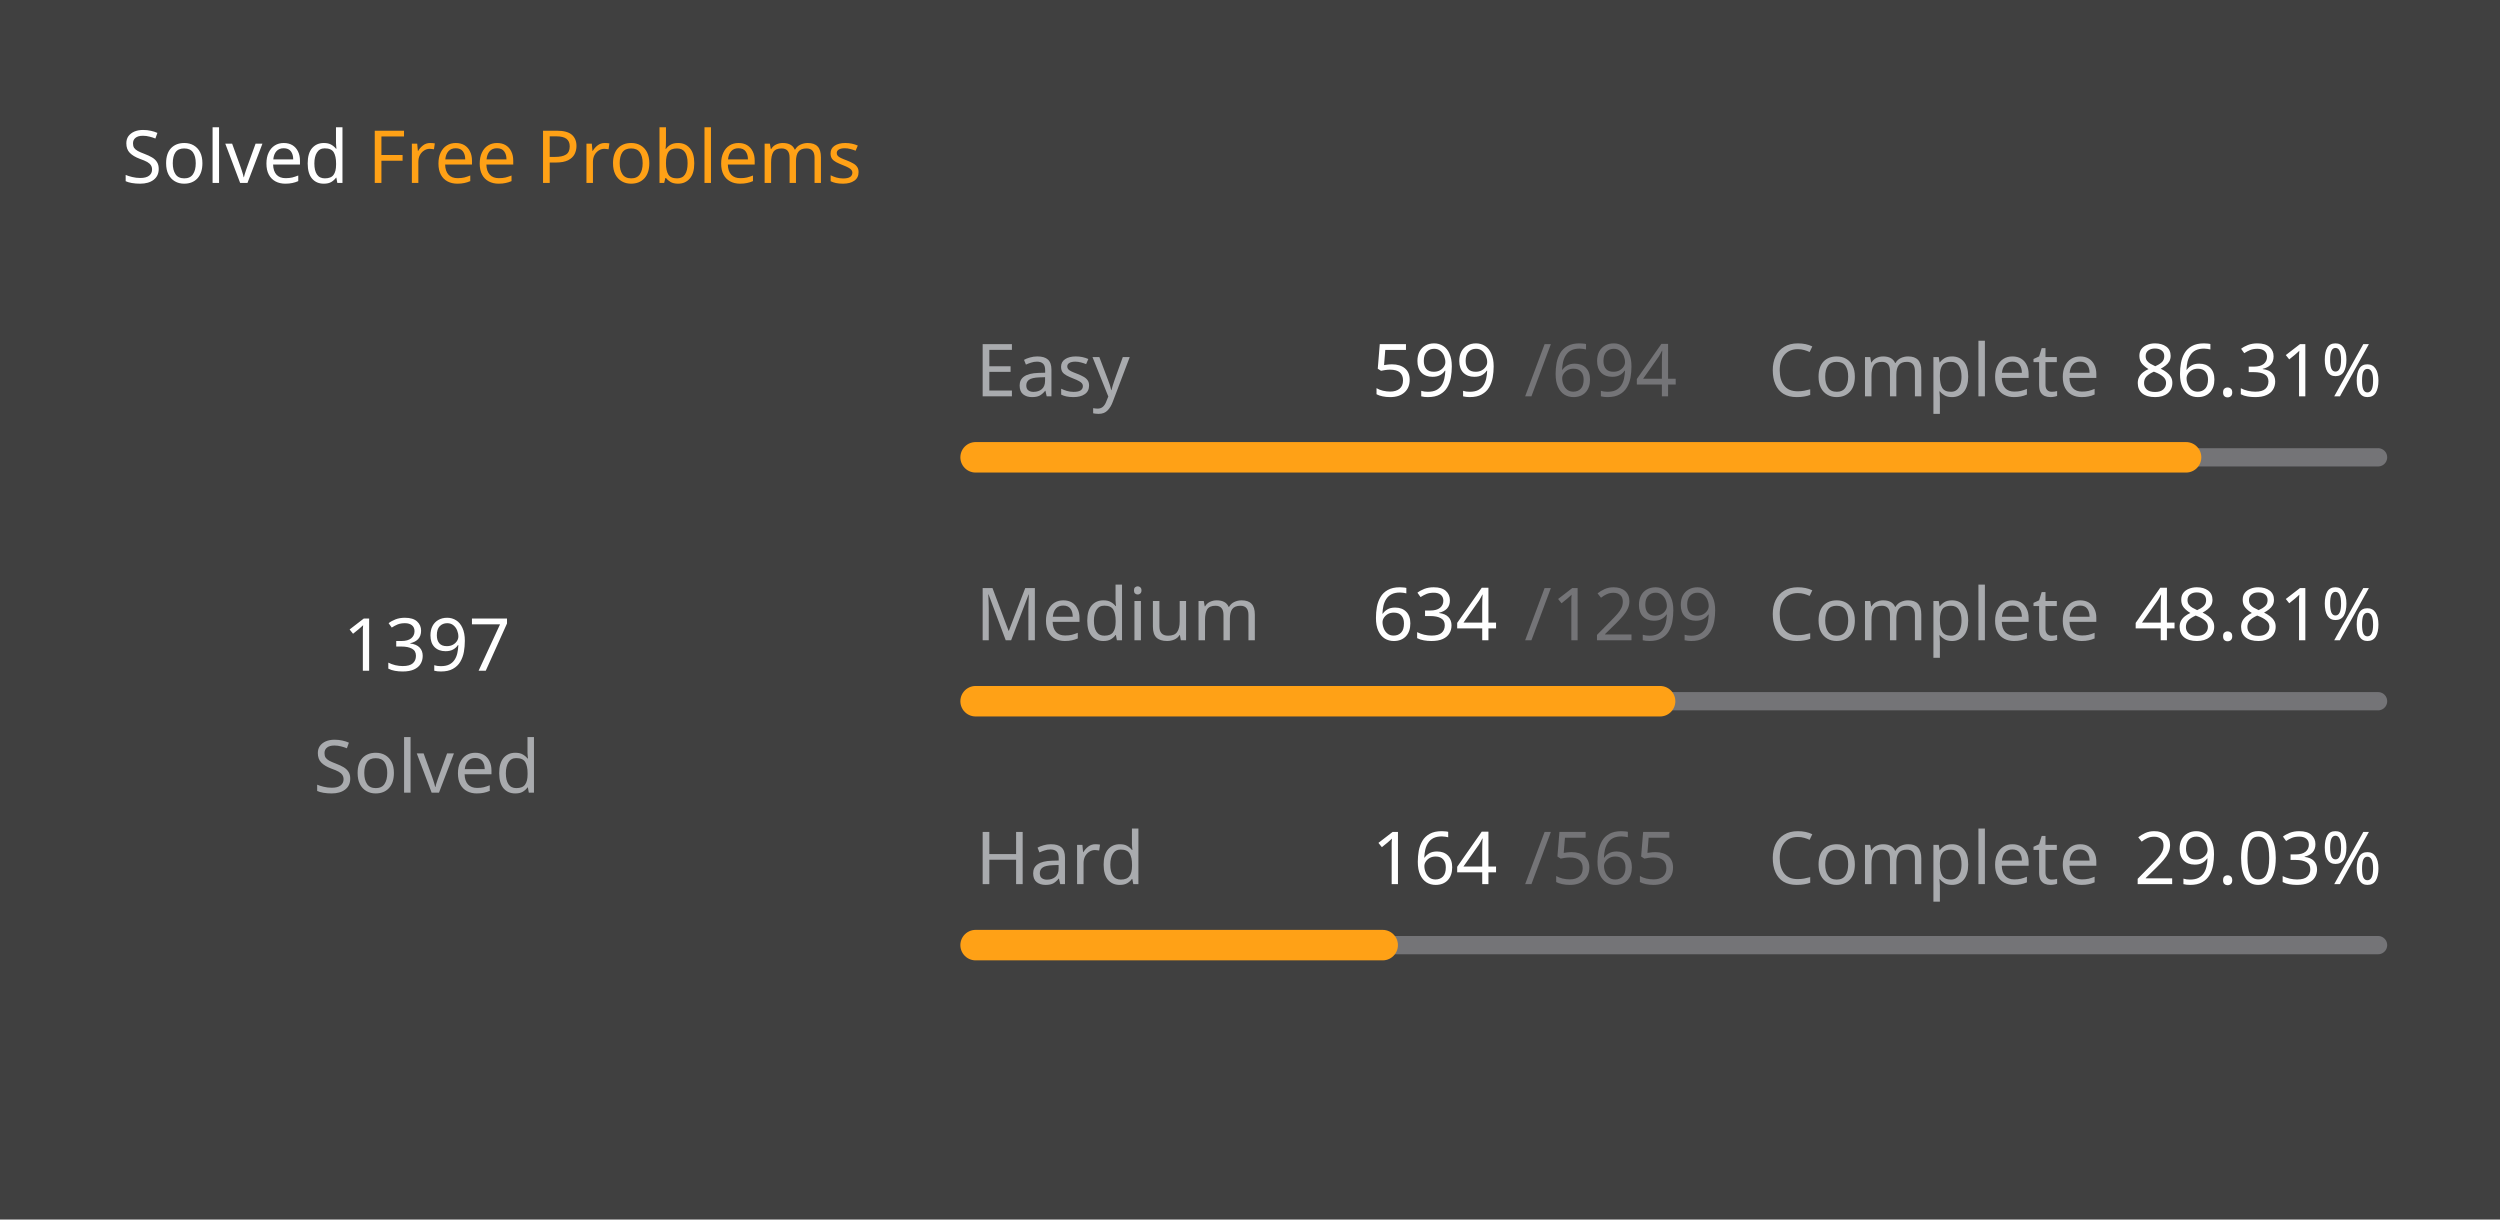
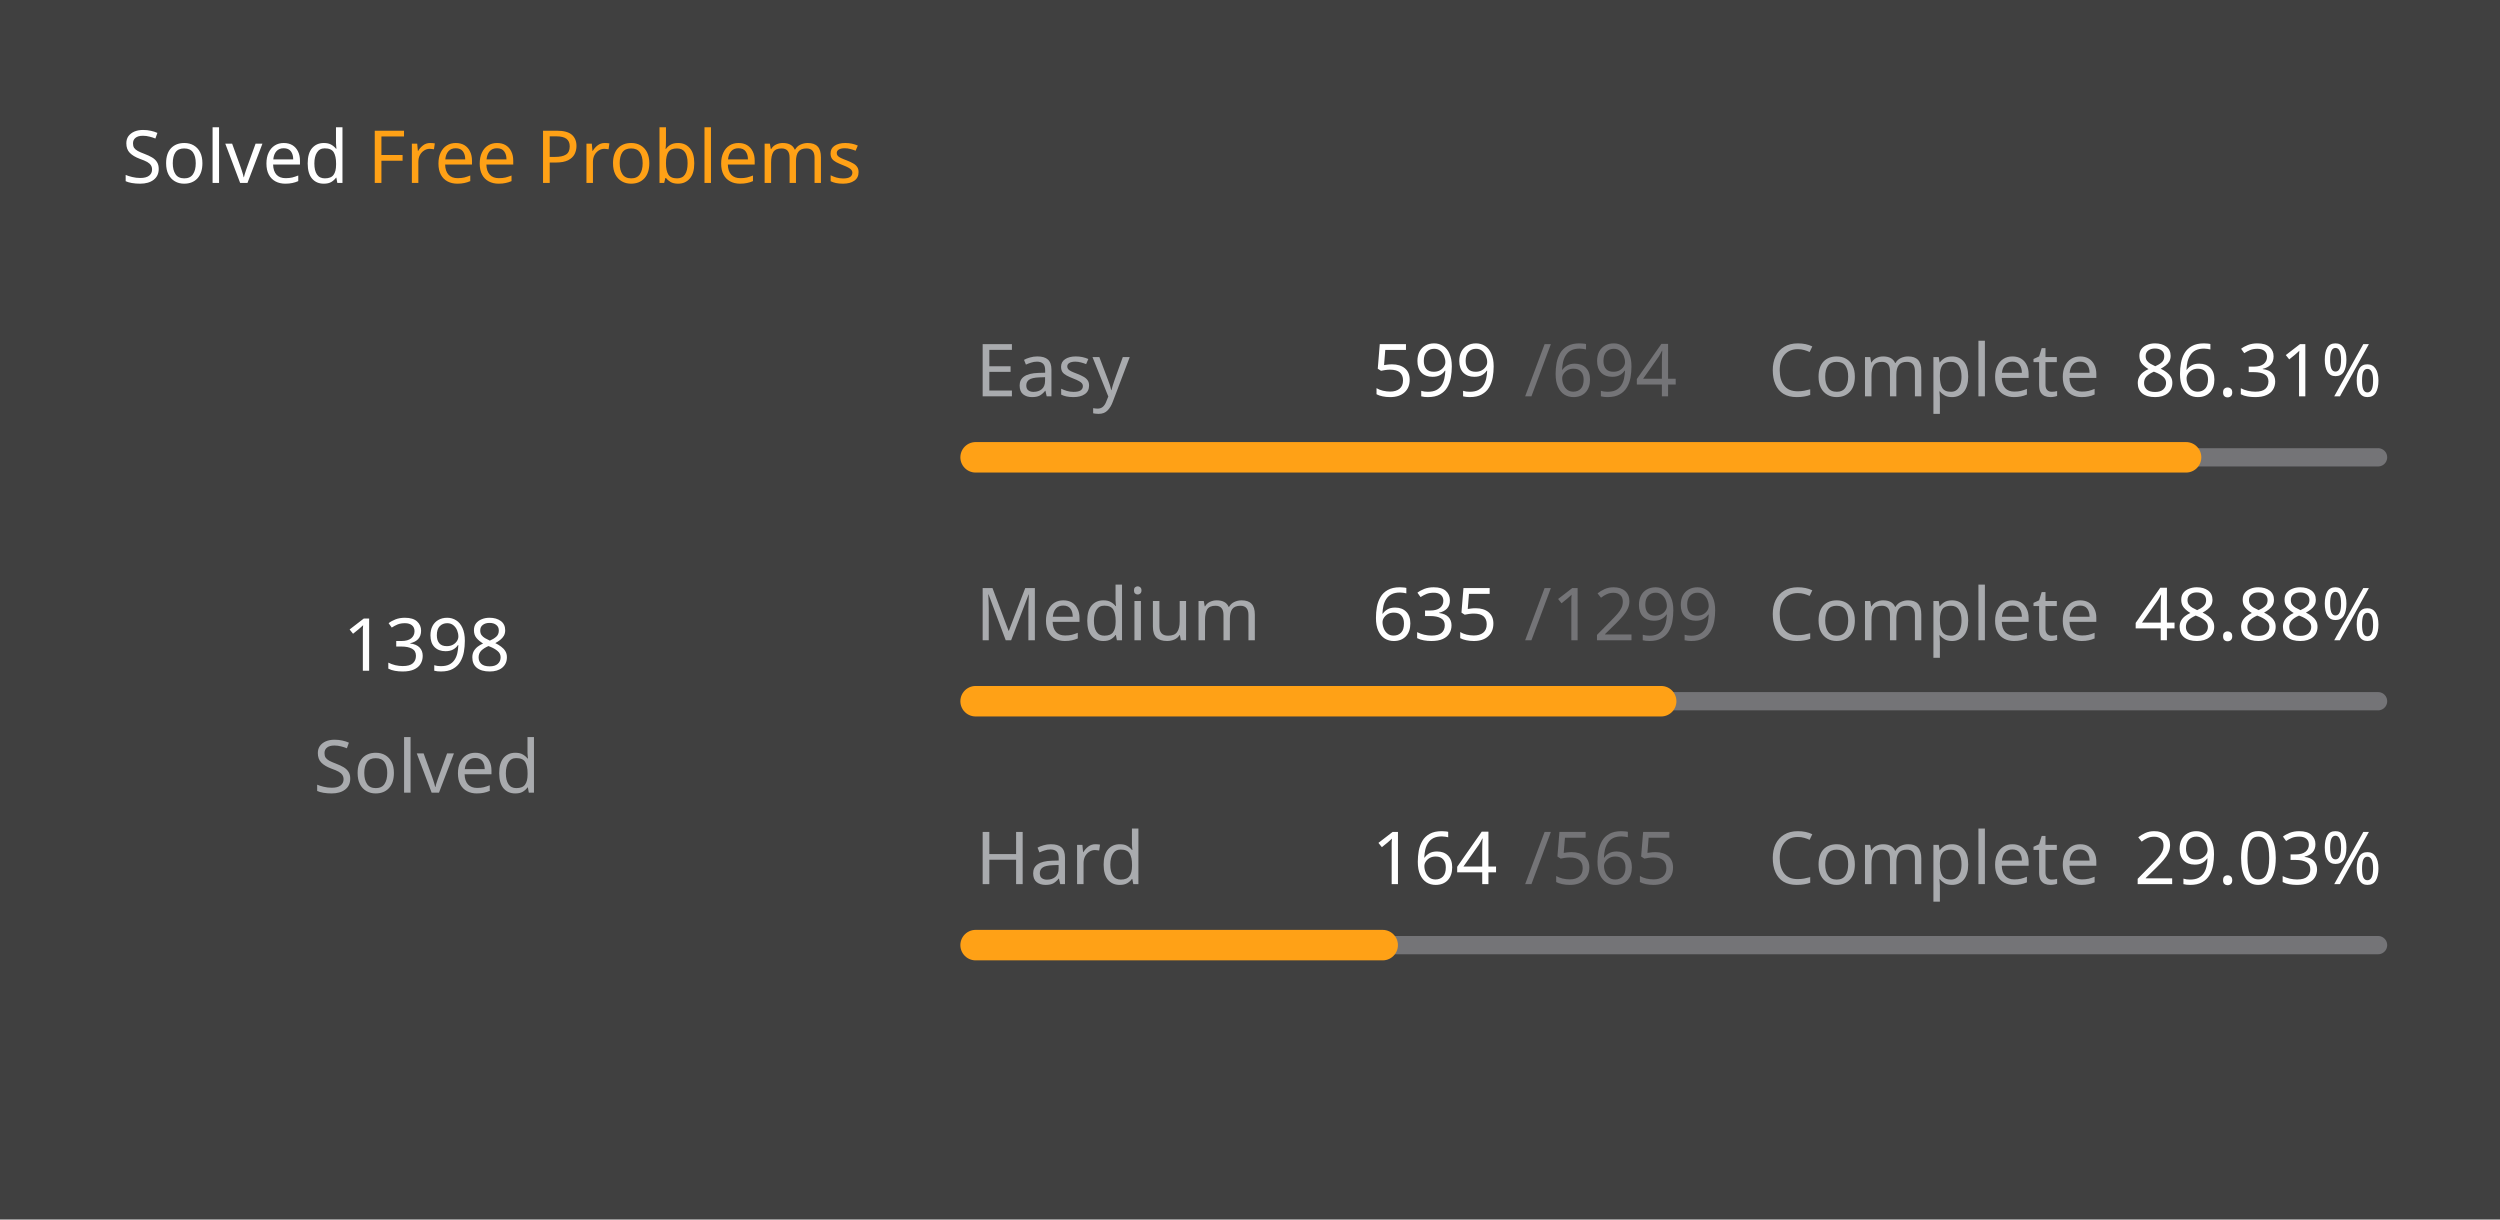
<svg xmlns="http://www.w3.org/2000/svg" version="1.1" height="200" width="410" viewBox="0 0 410 200">
  <style>*{font-family: "Segoe UI", Tahoma, Geneva, Verdana, sans-serif;}</style>
  <style>.title{font-weight: 500;font-size: 1rem;}</style>
  <style>.rotate-90{transform: rotate(-90deg);transform-origin: center;transform-box: fill-box;}</style>
  <style>.state{font-size: .75rem;}</style>
  <style>.light{color: #ffffff;fill: #ffffff;}</style>
  <style>.light-gray{color: #eff2f699;fill: #eff2f699;}</style>
  <style>.dark-gray{color: #ebebf54d;fill: #ebebf54d;}</style>
  <style>.gray{color: #747474;fill: #747474;}</style>
  <style>.orange{color: #ffa116;fill: #ffa116;}</style>
  <style>.background{color: #404040;fill: #404040;}</style>
  <rect fill="#404040" x="0" y="0" width="410" height="200" rx="0.5rem" />
  <g text-anchor="start" text-decoration="1" class="title">
    <text x="20" y="30">
      <tspan class="light">Solved</tspan>
      <tspan class="orange">Free Problems</tspan>
    </text>
  </g>
  <g class="rotate-90">
    <circle fill="none" cx="70" cy="110" r="46" stroke="#747474" stroke-width="3" stroke-linecap="round" />
-     <circle fill="none" cx="70" cy="110" r="46" stroke="#ffa116" stroke-width="5" stroke-linecap="round" stroke-dasharray="157.846 131.181" stroke-dashoffset="0" data-difficult="ALL" />
+     <circle fill="none" cx="70" cy="110" r="46" stroke="#ffa116" stroke-width="5" stroke-linecap="round" stroke-dasharray="157.959 131.068" stroke-dashoffset="0" data-difficult="ALL" />
  </g>
  <g class="state">
    <g text-anchor="middle">
-       <text x="70" y="110" class="light" font-size="1.2rem">1397</text>
+       <text x="70" y="110" class="light" font-size="1.2rem">1398</text>
      <text x="70" y="130" class="light-gray">Solved</text>
    </g>
    <g>
      <text x="160" y="65" class="light-gray">Easy</text>
      <text x="225" y="65" class="light">599</text>
      <text x="250" y="65" class="dark-gray">/694</text>
      <text x="290" y="65" class="light-gray">Complete</text>
      <text x="350" y="65" class="light">86.31%</text>
      <path d="M 160 75 L 390 75" stroke-linecap="round" stroke-linejoin="round" stroke="#ebebf54d" stroke-width="3" />
      <path d="M 160 75 L 358.516 75" stroke-linecap="round" stroke-linejoin="round" stroke="#ffa116" stroke-width="5" />
    </g>
    <g>
      <text x="160" y="105" class="light-gray">Medium</text>
-       <text x="225" y="105" class="light">634</text>
+       <text x="225" y="105" class="light">635</text>
      <text x="250" y="105" class="dark-gray">/1299</text>
      <text x="290" y="105" class="light-gray">Complete</text>
-       <text x="350" y="105" class="light">48.81%</text>
+       <text x="350" y="105" class="light">48.88%</text>
      <path d="M 160 115 L 390 115" stroke-linecap="round" stroke-linejoin="round" stroke="#ebebf54d" stroke-width="3" />
-       <path d="M 160 115 L 272.256 115" stroke-linecap="round" stroke-linejoin="round" stroke="#ffa116" stroke-width="5" />
+       <path d="M 160 115 L 272.433 115" stroke-linecap="round" stroke-linejoin="round" stroke="#ffa116" stroke-width="5" />
    </g>
    <g>
      <text x="160" y="145" class="light-gray">Hard</text>
      <text x="225" y="145" class="light">164</text>
      <text x="250" y="145" class="dark-gray">/565</text>
      <text x="290" y="145" class="light-gray">Complete</text>
      <text x="350" y="145" class="light">29.03%</text>
      <path d="M 160 155 L 390 155" stroke-linecap="round" stroke-linejoin="round" stroke="#ebebf54d" stroke-width="3" />
      <path d="M 160 155 L 226.761 155" stroke-linecap="round" stroke-linejoin="round" stroke="#ffa116" stroke-width="5" />
    </g>
  </g>
</svg>
